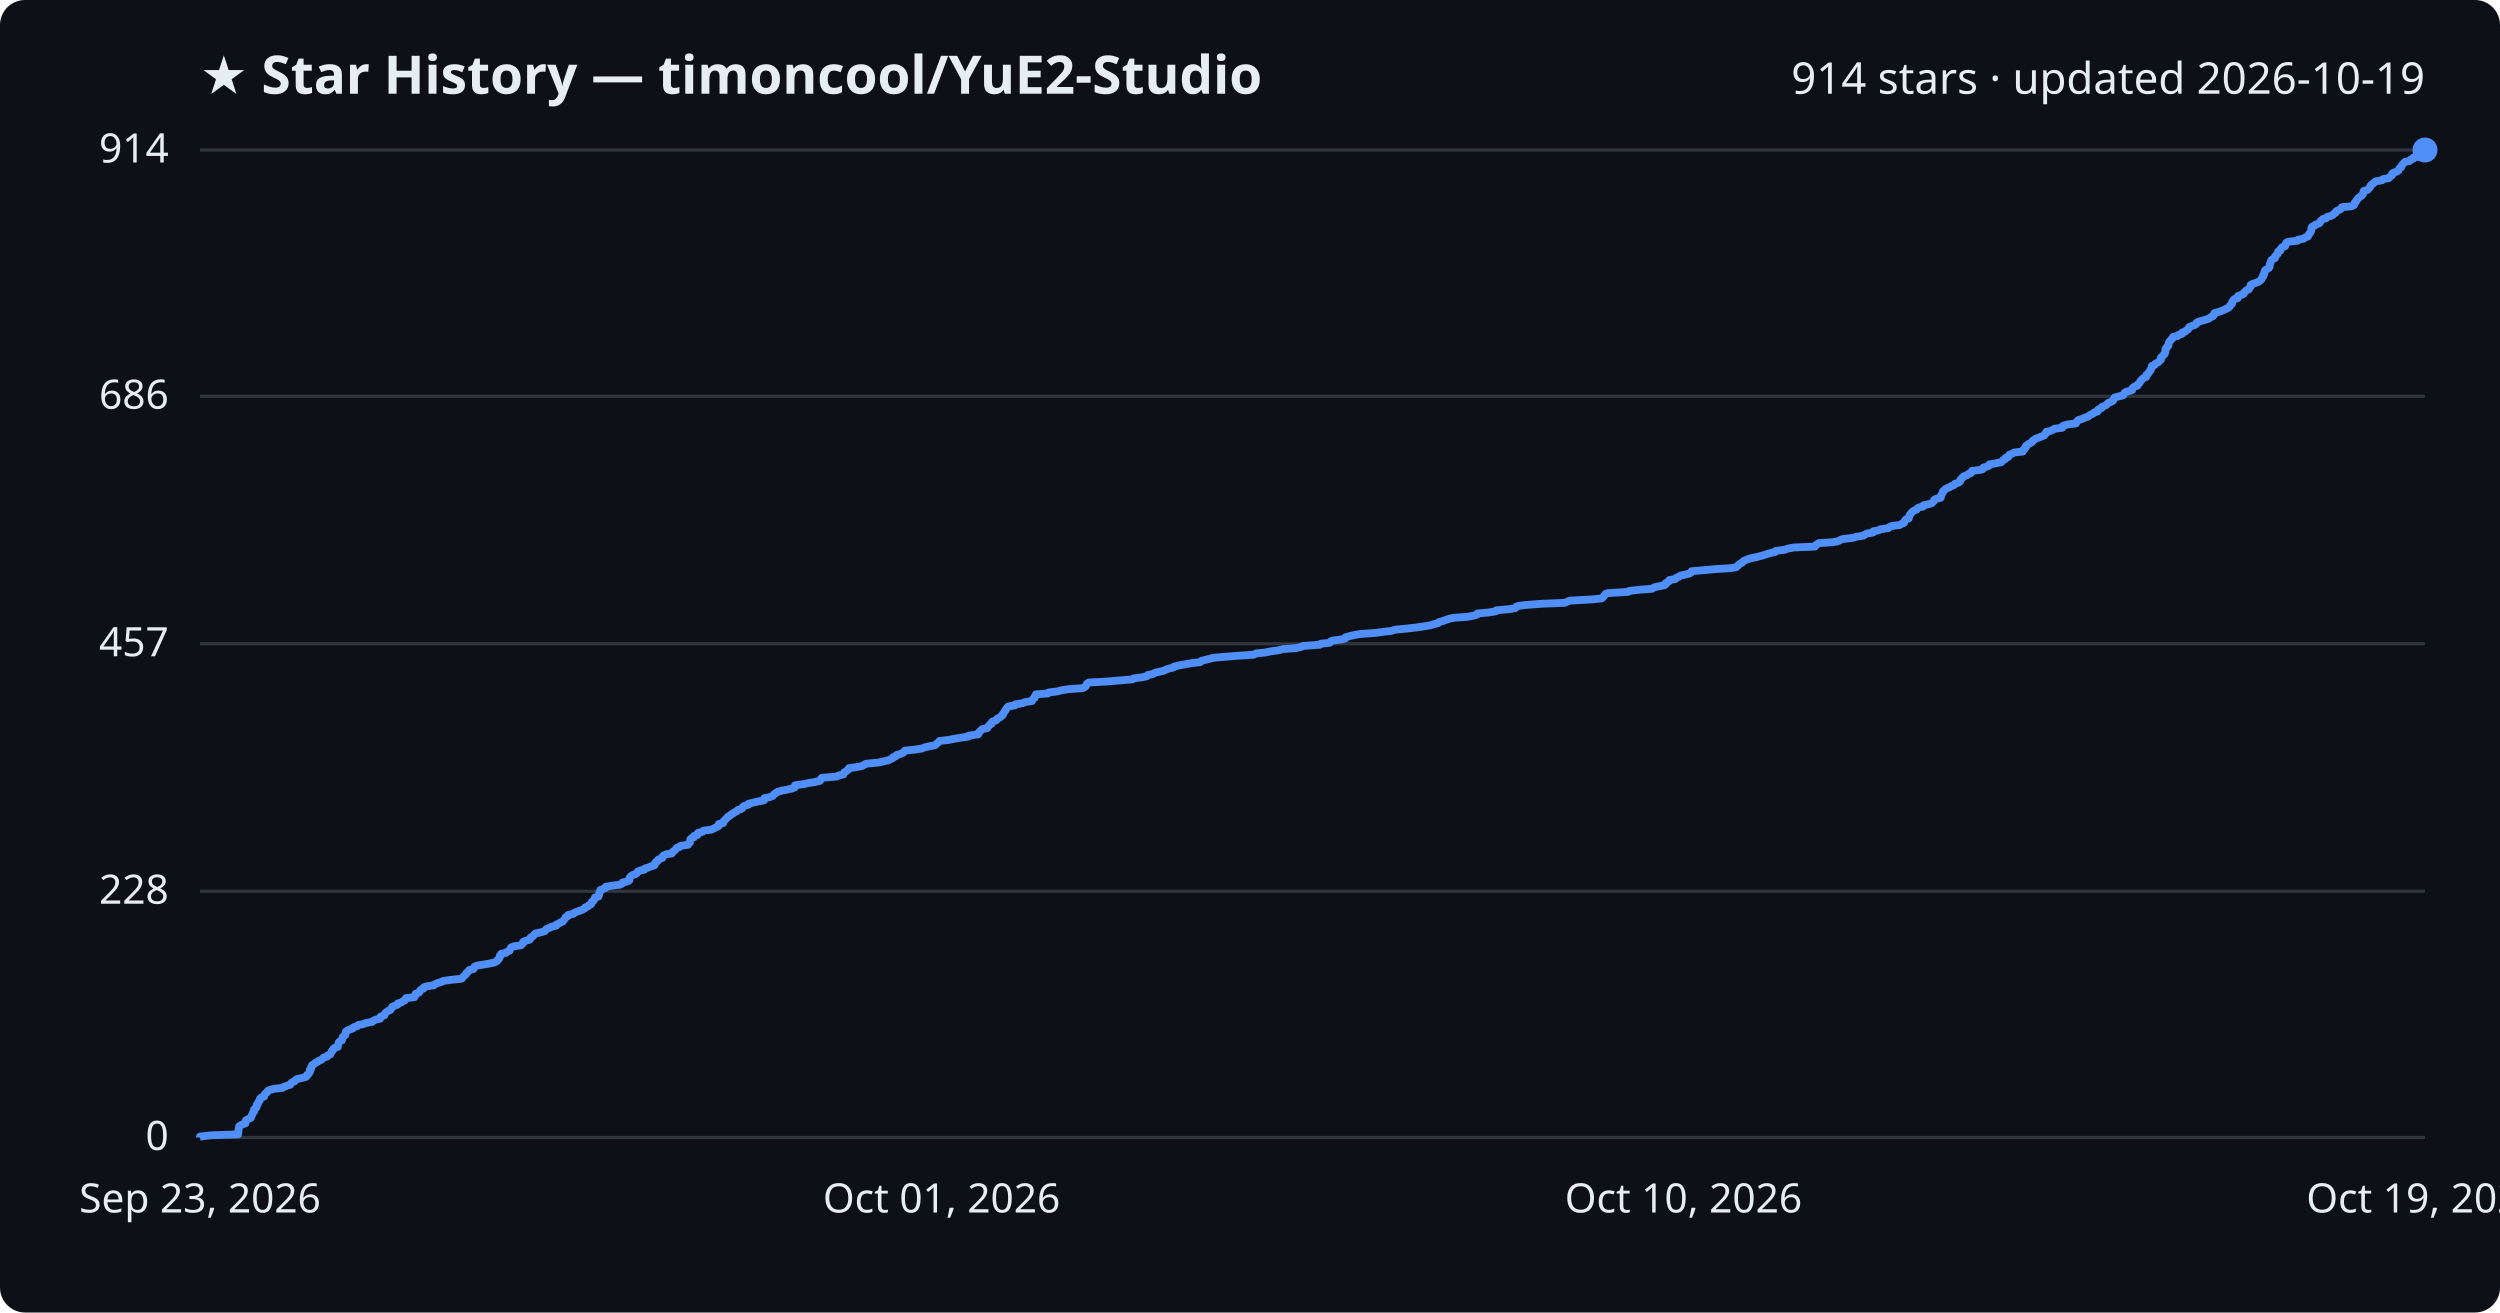
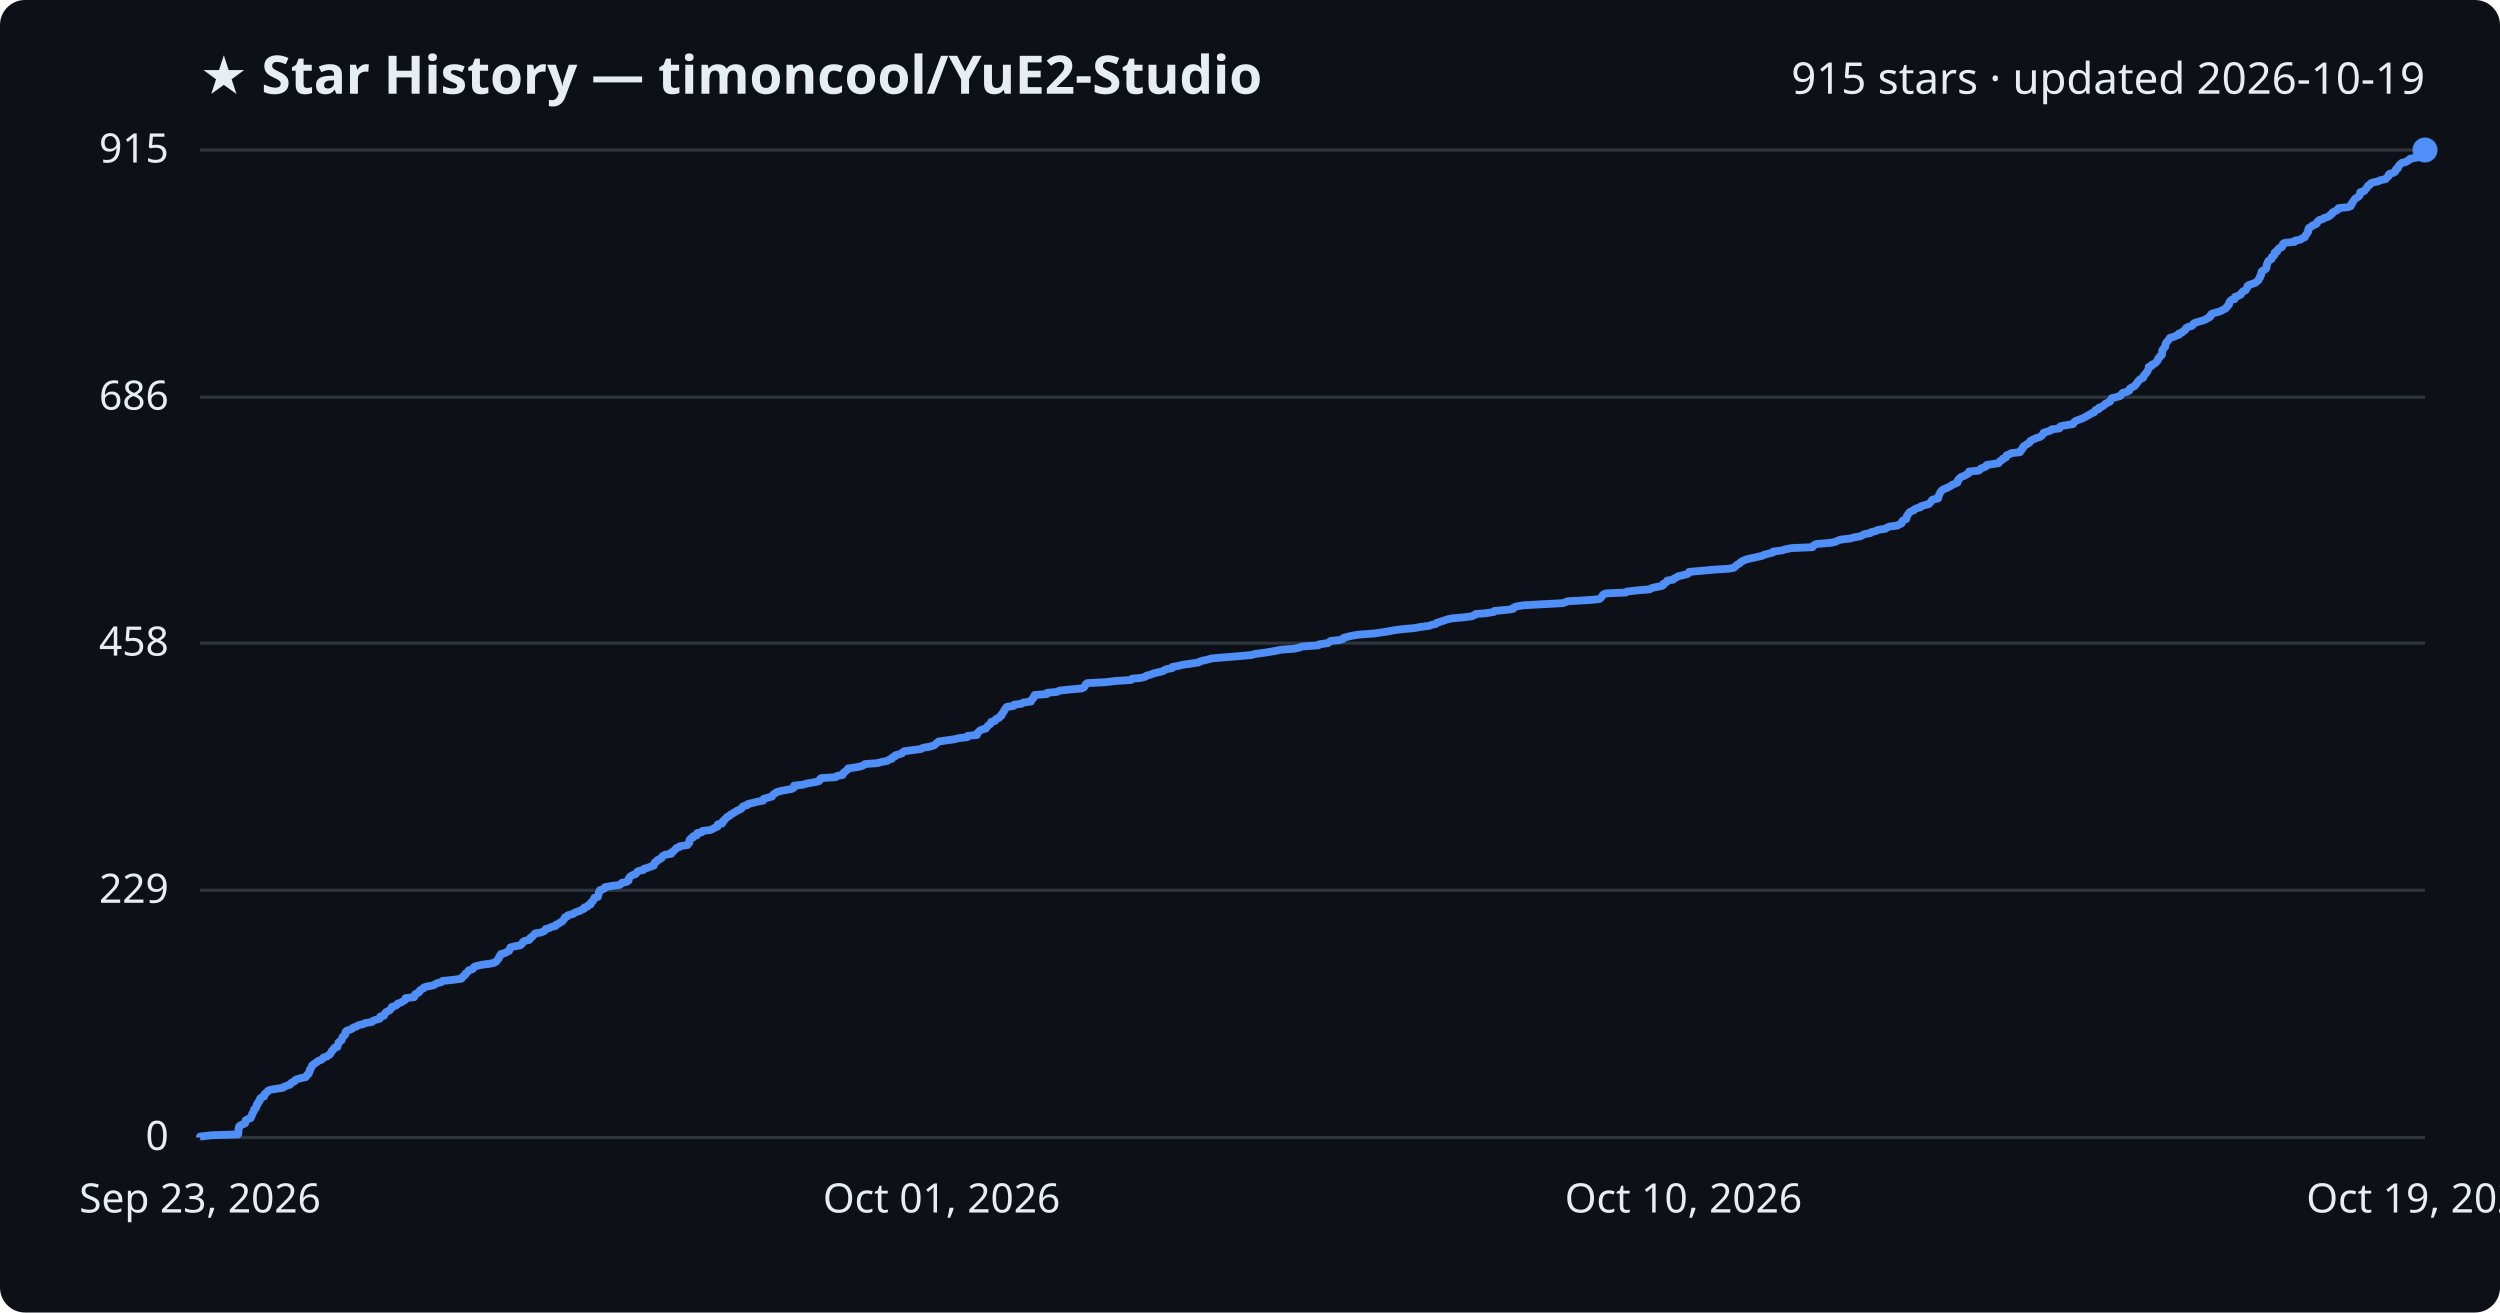
<svg xmlns="http://www.w3.org/2000/svg" viewBox="0 0 800 420" font-family="Segoe UI, sans-serif">
  <rect width="800" height="420" fill="#0d1117" rx="8" />
  <text x="64" y="30" fill="#e6edf3" font-size="17" font-weight="700">★ Star History — timoncool/YuE2-Studio</text>
-   <text x="776" y="30" fill="#e6edf3" font-size="14" text-anchor="end">914 stars · updated 2026-10-19</text>
+   <text x="776" y="30" fill="#e6edf3" font-size="14" text-anchor="end">915 stars · updated 2026-10-19</text>
  <line x1="64" y1="364.0" x2="776" y2="364.0" stroke="#30363d" stroke-width="1" />
  <text x="54" y="368.0" fill="#e6edf3" font-size="13" text-anchor="end">0</text>
-   <line x1="64" y1="285.2" x2="776" y2="285.2" stroke="#30363d" stroke-width="1" />
-   <text x="54" y="289.2" fill="#e6edf3" font-size="13" text-anchor="end">228</text>
-   <line x1="64" y1="206.0" x2="776" y2="206.0" stroke="#30363d" stroke-width="1" />
-   <text x="54" y="210.0" fill="#e6edf3" font-size="13" text-anchor="end">457</text>
-   <line x1="64" y1="126.8" x2="776" y2="126.8" stroke="#30363d" stroke-width="1" />
-   <text x="54" y="130.8" fill="#e6edf3" font-size="13" text-anchor="end">686</text>
+   <line x1="64" y1="284.9" x2="776" y2="284.9" stroke="#30363d" stroke-width="1" />
+   <text x="54" y="288.9" fill="#e6edf3" font-size="13" text-anchor="end">229</text>
+   <line x1="64" y1="205.8" x2="776" y2="205.8" stroke="#30363d" stroke-width="1" />
+   <text x="54" y="209.8" fill="#e6edf3" font-size="13" text-anchor="end">458</text>
+   <line x1="64" y1="127.1" x2="776" y2="127.1" stroke="#30363d" stroke-width="1" />
+   <text x="54" y="131.1" fill="#e6edf3" font-size="13" text-anchor="end">686</text>
  <line x1="64" y1="48.0" x2="776" y2="48.0" stroke="#30363d" stroke-width="1" />
-   <text x="54" y="52.0" fill="#e6edf3" font-size="13" text-anchor="end">914</text>
-   <path d="M64.0,364.0 L64.0,363.7 L67.5,363.3 L76.2,363.0 L76.2,362.6 L76.3,362.3 L76.3,361.9 L76.3,361.6 L76.4,361.2 L76.5,360.9 L76.5,360.5 L76.8,360.2 L77.4,359.9 L78.5,359.5 L78.6,359.2 L78.6,358.8 L78.7,358.5 L79.4,358.1 L80.2,357.8 L80.4,357.4 L80.5,357.1 L80.7,356.7 L80.8,356.4 L81.0,356.0 L81.3,355.7 L81.3,355.4 L81.3,355.0 L81.8,354.7 L82.1,354.3 L82.1,354.0 L82.1,353.6 L82.5,353.3 L82.6,352.9 L82.7,352.6 L83.1,352.2 L83.2,351.9 L83.2,351.6 L83.6,351.2 L84.5,350.9 L84.6,350.5 L84.7,350.2 L85.1,349.8 L85.5,349.5 L85.7,349.1 L86.3,348.8 L87.8,348.4 L90.5,348.1 L90.8,347.8 L91.9,347.4 L92.9,347.1 L93.1,346.7 L93.4,346.4 L94.3,346.0 L94.5,345.7 L95.0,345.3 L96.4,345.0 L97.9,344.6 L98.2,344.3 L98.3,343.9 L98.8,343.6 L98.9,343.3 L99.2,342.9 L99.2,342.6 L99.2,342.2 L99.6,341.9 L99.6,341.5 L99.8,341.2 L99.9,340.8 L100.5,340.5 L100.9,340.1 L101.6,339.8 L101.9,339.5 L102.9,339.1 L103.2,338.8 L103.6,338.4 L104.7,338.1 L104.9,337.7 L105.7,337.4 L105.9,337.0 L106.1,336.7 L106.2,336.3 L106.6,336.0 L106.7,335.6 L107.1,335.3 L108.1,335.0 L108.1,334.6 L108.2,334.3 L108.3,333.9 L108.4,333.6 L108.8,333.2 L109.4,332.9 L109.5,332.5 L109.6,332.2 L109.7,331.8 L110.1,331.5 L110.5,331.2 L110.5,330.8 L110.6,330.5 L110.7,330.1 L111.1,329.8 L112.0,329.4 L112.9,329.1 L113.2,328.7 L114.3,328.4 L114.6,328.0 L116.3,327.7 L116.9,327.4 L119.1,327.0 L119.4,326.7 L120.1,326.3 L121.6,326.0 L121.8,325.6 L121.8,325.3 L123.0,324.9 L123.1,324.6 L123.3,324.2 L123.6,323.9 L124.2,323.5 L124.9,323.2 L125.1,322.9 L125.4,322.5 L125.5,322.2 L126.4,321.8 L127.2,321.5 L127.3,321.1 L128.4,320.8 L128.9,320.4 L129.6,320.1 L129.8,319.7 L129.9,319.4 L132.6,319.1 L132.8,318.7 L132.8,318.4 L133.0,318.0 L134.0,317.7 L134.3,317.3 L134.4,317.0 L134.8,316.6 L135.6,316.3 L135.7,315.9 L136.6,315.6 L138.8,315.3 L139.3,314.9 L140.0,314.6 L141.3,314.2 L141.8,313.9 L144.7,313.5 L147.7,313.2 L148.1,312.8 L148.3,312.5 L148.7,312.1 L149.1,311.8 L149.2,311.4 L149.6,311.1 L149.9,310.8 L150.2,310.4 L151.5,310.1 L151.7,309.7 L151.8,309.4 L152.6,309.0 L154.5,308.7 L156.8,308.3 L158.2,308.0 L159.0,307.6 L159.1,307.3 L159.5,307.0 L159.8,306.6 L159.9,306.3 L159.9,305.9 L160.4,305.6 L160.4,305.2 L161.9,304.9 L162.4,304.5 L163.1,304.2 L163.2,303.8 L163.4,303.5 L163.5,303.2 L164.5,302.8 L166.7,302.5 L167.1,302.1 L167.4,301.8 L167.4,301.4 L168.0,301.1 L169.5,300.7 L169.7,300.4 L169.8,300.0 L170.4,299.7 L170.8,299.3 L171.0,299.0 L171.4,298.7 L173.2,298.3 L174.3,298.0 L174.6,297.6 L174.8,297.3 L175.9,296.9 L176.4,296.6 L178.0,296.2 L178.0,295.9 L178.9,295.5 L179.3,295.2 L180.1,294.9 L180.3,294.5 L180.6,294.2 L180.9,293.8 L181.0,293.5 L181.8,293.1 L181.8,292.8 L183.5,292.4 L183.8,292.1 L184.7,291.7 L185.6,291.4 L186.4,291.1 L187.1,290.7 L187.2,290.4 L188.2,290.0 L188.4,289.7 L189.2,289.3 L189.2,289.0 L189.4,288.6 L189.9,288.3 L190.1,287.9 L190.3,287.6 L190.4,287.2 L191.5,286.9 L191.6,286.6 L191.7,286.2 L191.8,285.9 L191.8,285.5 L192.1,285.2 L192.1,284.8 L193.0,284.5 L193.8,284.1 L193.8,283.8 L196.0,283.4 L198.4,283.1 L199.0,282.8 L199.2,282.4 L200.7,282.1 L201.4,281.7 L201.4,281.4 L201.4,281.0 L201.6,280.7 L202.0,280.3 L202.5,280.0 L203.6,279.6 L203.9,279.3 L204.1,278.9 L204.7,278.6 L206.2,278.3 L206.4,277.9 L207.5,277.6 L208.4,277.2 L209.4,276.9 L209.4,276.5 L209.8,276.2 L209.9,275.8 L210.5,275.5 L210.6,275.1 L211.3,274.8 L212.0,274.5 L212.0,274.1 L212.3,273.8 L213.1,273.4 L215.0,273.1 L215.1,272.7 L215.6,272.4 L216.0,272.0 L216.3,271.7 L216.6,271.3 L217.5,271.0 L217.7,270.7 L220.2,270.3 L220.3,270.0 L220.8,269.6 L220.8,269.3 L220.9,268.9 L220.9,268.6 L221.3,268.2 L222.1,267.9 L222.1,267.5 L223.2,267.2 L223.2,266.8 L223.4,266.5 L224.8,266.2 L225.1,265.8 L227.6,265.5 L228.5,265.1 L229.0,264.8 L229.9,264.4 L229.9,264.1 L230.0,263.7 L231.4,263.4 L231.5,263.0 L231.6,262.7 L232.0,262.4 L232.3,262.0 L232.7,261.7 L233.0,261.3 L233.6,261.0 L234.0,260.6 L234.6,260.3 L235.1,259.9 L235.8,259.6 L236.1,259.2 L237.1,258.9 L237.6,258.6 L237.7,258.2 L238.1,257.9 L239.5,257.5 L239.5,257.2 L241.2,256.8 L242.4,256.5 L244.5,256.1 L244.6,255.8 L244.6,255.4 L246.2,255.1 L247.3,254.7 L247.5,254.4 L247.8,254.1 L248.4,253.7 L248.8,253.4 L250.2,253.0 L251.8,252.7 L253.5,252.3 L254.3,252.0 L254.3,251.6 L254.4,251.3 L257.3,250.9 L258.6,250.6 L260.5,250.3 L262.3,249.9 L262.6,249.6 L262.7,249.2 L263.0,248.9 L267.7,248.5 L268.2,248.2 L269.9,247.8 L270.0,247.5 L270.2,247.1 L270.8,246.8 L271.1,246.5 L271.7,246.1 L271.7,245.8 L274.5,245.4 L275.9,245.1 L276.6,244.7 L277.1,244.4 L281.2,244.0 L282.5,243.7 L284.3,243.3 L284.8,243.0 L285.7,242.6 L285.8,242.3 L286.7,242.0 L286.9,241.6 L288.0,241.3 L289.0,240.9 L289.2,240.6 L289.6,240.2 L292.6,239.9 L295.1,239.5 L295.7,239.2 L297.5,238.8 L299.1,238.5 L299.5,238.2 L300.0,237.8 L300.3,237.5 L300.7,237.1 L303.4,236.8 L305.5,236.4 L307.3,236.1 L309.9,235.7 L310.0,235.4 L313.0,235.0 L313.2,234.7 L313.2,234.4 L313.7,234.0 L313.9,233.7 L314.4,233.3 L315.9,233.0 L316.1,232.6 L316.4,232.3 L316.7,231.9 L317.3,231.6 L317.3,231.2 L317.6,230.9 L318.8,230.5 L318.9,230.2 L319.2,229.9 L320.1,229.5 L320.3,229.2 L320.9,228.8 L320.9,228.5 L321.2,228.1 L321.4,227.8 L321.7,227.4 L321.8,227.1 L322.1,226.7 L322.3,226.4 L322.6,226.1 L324.8,225.7 L324.9,225.4 L327.3,225.0 L327.9,224.7 L330.3,224.3 L330.3,224.0 L330.6,223.6 L331.1,223.3 L331.1,222.9 L331.4,222.6 L331.5,222.2 L335.4,221.9 L335.5,221.6 L338.7,221.2 L339.5,220.9 L342.3,220.5 L346.5,220.2 L347.2,219.8 L347.5,219.5 L347.7,219.1 L347.8,218.8 L348.4,218.4 L354.1,218.1 L357.6,217.8 L362.4,217.4 L362.7,217.1 L365.6,216.7 L367.0,216.4 L367.3,216.0 L368.9,215.7 L369.5,215.3 L370.8,215.0 L372.6,214.6 L373.0,214.3 L373.9,214.0 L375.5,213.6 L375.7,213.3 L377.5,212.9 L379.1,212.6 L381.3,212.2 L384.0,211.9 L384.4,211.5 L385.5,211.2 L387.2,210.8 L388.2,210.5 L392.8,210.1 L396.7,209.8 L401.2,209.5 L401.9,209.1 L404.9,208.8 L406.8,208.4 L409.1,208.1 L410.6,207.7 L414.7,207.4 L416.4,207.0 L417.1,206.7 L422.4,206.3 L422.6,206.0 L425.5,205.7 L425.8,205.3 L426.4,205.0 L429.4,204.6 L430.5,204.3 L430.6,203.9 L431.7,203.6 L433.4,203.2 L435.1,202.9 L440.5,202.5 L442.5,202.2 L445.1,201.9 L446.5,201.5 L449.6,201.2 L453.2,200.8 L455.2,200.5 L457.8,200.1 L458.6,199.8 L460.2,199.4 L460.4,199.1 L461.8,198.7 L462.6,198.4 L463.8,198.0 L465.1,197.7 L469.4,197.4 L471.6,197.0 L472.6,196.7 L472.8,196.3 L476.3,196.0 L478.7,195.6 L478.8,195.3 L483.3,194.9 L484.9,194.6 L485.1,194.2 L485.8,193.9 L488.1,193.6 L493.5,193.2 L500.8,192.9 L501.6,192.5 L502.4,192.2 L509.6,191.8 L512.5,191.5 L513.0,191.1 L513.2,190.8 L513.5,190.4 L513.7,190.1 L514.5,189.8 L521.0,189.4 L521.3,189.1 L524.8,188.7 L528.7,188.4 L529.2,188.0 L530.4,187.7 L532.5,187.3 L533.0,187.0 L533.0,186.6 L533.6,186.3 L534.2,185.9 L534.2,185.6 L536.1,185.3 L536.4,184.9 L537.2,184.6 L537.7,184.2 L539.1,183.9 L540.7,183.5 L541.2,183.2 L541.3,182.8 L544.7,182.5 L549.0,182.1 L553.9,181.8 L555.6,181.5 L556.0,181.1 L556.3,180.8 L556.8,180.4 L557.4,180.1 L557.8,179.7 L558.2,179.4 L559.2,179.0 L560.0,178.7 L561.9,178.3 L563.1,178.0 L564.6,177.6 L565.4,177.3 L566.5,177.0 L568.1,176.6 L568.2,176.3 L571.2,175.9 L571.9,175.6 L574.0,175.2 L580.8,174.9 L581.0,174.5 L581.4,174.2 L582.0,173.8 L586.6,173.5 L588.1,173.2 L588.9,172.8 L589.7,172.5 L593.0,172.1 L593.9,171.8 L596.3,171.4 L596.7,171.1 L597.5,170.7 L599.4,170.4 L599.5,170.0 L601.2,169.7 L601.6,169.4 L604.3,169.0 L604.5,168.7 L605.4,168.3 L607.9,168.0 L608.6,167.6 L609.3,167.3 L609.4,166.9 L609.6,166.6 L609.9,166.2 L610.8,165.9 L610.8,165.5 L611.0,165.2 L611.1,164.9 L611.3,164.5 L611.6,164.2 L611.9,163.8 L612.3,163.5 L613.3,163.1 L613.4,162.8 L614.0,162.4 L615.4,162.1 L615.5,161.7 L616.9,161.4 L618.0,161.1 L618.5,160.7 L618.8,160.4 L618.9,160.0 L619.3,159.7 L621.0,159.3 L621.1,159.0 L621.1,158.6 L621.3,158.3 L621.5,157.9 L621.7,157.6 L621.7,157.3 L622.2,156.9 L622.4,156.6 L623.1,156.2 L623.9,155.9 L624.5,155.5 L625.3,155.2 L625.6,154.8 L626.6,154.5 L627.2,154.1 L627.3,153.8 L627.4,153.4 L627.8,153.1 L628.0,152.8 L628.4,152.4 L629.4,152.1 L629.8,151.7 L630.7,151.4 L630.9,151.0 L631.0,150.7 L634.1,150.3 L634.6,150.0 L634.7,149.6 L635.9,149.3 L636.5,149.0 L636.6,148.6 L638.5,148.3 L640.4,147.9 L640.7,147.6 L641.0,147.2 L641.7,146.9 L641.8,146.5 L642.7,146.2 L642.8,145.8 L643.0,145.5 L643.9,145.2 L644.5,144.8 L647.3,144.5 L647.3,144.1 L647.8,143.8 L647.9,143.4 L648.3,143.1 L648.3,142.7 L648.8,142.4 L649.2,142.0 L649.9,141.7 L650.4,141.3 L650.5,141.0 L651.0,140.7 L651.6,140.3 L652.5,140.0 L653.5,139.6 L654.2,139.3 L654.4,138.9 L654.8,138.6 L654.8,138.2 L656.1,137.9 L657.0,137.5 L657.4,137.2 L659.9,136.9 L659.9,136.5 L660.3,136.2 L661.8,135.8 L664.3,135.5 L664.5,135.1 L664.7,134.8 L665.1,134.4 L666.2,134.1 L667.0,133.7 L668.0,133.4 L668.4,133.1 L669.0,132.7 L669.7,132.4 L670.1,132.0 L671.2,131.7 L671.2,131.3 L671.5,131.0 L672.5,130.6 L672.5,130.3 L673.4,129.9 L674.0,129.6 L674.4,129.2 L674.7,128.9 L675.5,128.6 L676.2,128.2 L676.3,127.9 L676.5,127.5 L676.7,127.2 L678.2,126.8 L679.4,126.5 L679.7,126.1 L679.8,125.8 L680.3,125.4 L681.5,125.1 L682.3,124.8 L682.3,124.4 L682.5,124.1 L683.0,123.7 L684.0,123.4 L684.1,123.0 L684.5,122.7 L684.8,122.3 L684.9,122.0 L685.3,121.6 L685.5,121.3 L686.1,120.9 L686.8,120.6 L686.8,120.3 L686.9,119.9 L687.4,119.6 L687.6,119.2 L687.8,118.9 L688.2,118.5 L688.2,118.2 L688.5,117.8 L688.6,117.5 L688.6,117.1 L689.5,116.8 L689.6,116.5 L690.3,116.1 L690.8,115.8 L691.1,115.4 L691.5,115.1 L691.5,114.7 L691.5,114.4 L692.0,114.0 L692.2,113.7 L692.7,113.3 L692.7,113.0 L692.9,112.7 L692.9,112.3 L692.9,112.0 L693.0,111.6 L693.4,111.3 L693.5,110.9 L693.9,110.6 L693.9,110.2 L694.0,109.9 L694.1,109.5 L694.3,109.2 L694.7,108.8 L694.9,108.5 L695.3,108.2 L695.4,107.8 L696.9,107.5 L697.2,107.1 L698.3,106.8 L698.3,106.4 L699.3,106.1 L699.6,105.7 L700.2,105.4 L700.4,105.0 L700.5,104.7 L701.2,104.4 L702.3,104.0 L702.8,103.7 L702.9,103.3 L703.4,103.0 L704.7,102.6 L705.8,102.3 L706.9,101.9 L707.2,101.6 L708.1,101.2 L708.4,100.9 L708.4,100.6 L708.6,100.2 L709.7,99.9 L710.9,99.5 L711.6,99.2 L712.4,98.8 L713.1,98.5 L713.5,98.1 L713.6,97.8 L714.1,97.4 L714.3,97.1 L714.3,96.7 L714.4,96.4 L714.7,96.1 L715.0,95.7 L716.1,95.4 L716.1,95.0 L716.2,94.7 L717.4,94.3 L718.0,94.0 L718.1,93.6 L718.5,93.3 L718.8,92.9 L719.6,92.6 L719.7,92.3 L720.1,91.9 L720.2,91.6 L720.2,91.2 L720.7,90.9 L721.9,90.5 L722.7,90.2 L723.2,89.8 L723.6,89.5 L723.8,89.1 L723.9,88.8 L724.2,88.5 L724.2,88.1 L724.5,87.8 L724.6,87.4 L724.6,87.1 L724.7,86.7 L724.9,86.4 L725.7,86.0 L726.1,85.7 L726.3,85.3 L726.3,85.0 L726.3,84.6 L726.4,84.3 L726.6,84.0 L726.7,83.6 L726.8,83.3 L727.3,82.9 L728.0,82.6 L728.0,82.2 L728.1,81.9 L728.6,81.5 L728.9,81.2 L728.9,80.8 L729.0,80.5 L729.7,80.2 L729.7,79.8 L730.0,79.5 L730.3,79.1 L731.2,78.8 L731.4,78.4 L731.4,78.1 L731.6,77.7 L732.1,77.4 L735.3,77.0 L735.4,76.7 L737.1,76.4 L737.6,76.0 L738.5,75.7 L738.7,75.3 L738.8,75.0 L739.2,74.6 L739.3,74.3 L739.6,73.9 L739.6,73.6 L739.6,73.2 L739.7,72.9 L739.9,72.5 L740.7,72.2 L740.9,71.9 L742.1,71.5 L742.4,71.2 L742.5,70.8 L742.9,70.5 L743.3,70.1 L744.4,69.8 L744.7,69.4 L745.9,69.1 L746.6,68.7 L746.8,68.4 L747.4,68.1 L747.5,67.7 L748.0,67.4 L748.9,67.0 L749.2,66.7 L749.4,66.3 L752.5,66.0 L753.3,65.6 L753.4,65.3 L753.5,64.9 L753.9,64.6 L754.0,64.2 L754.3,63.9 L754.5,63.6 L754.8,63.2 L755.4,62.9 L755.8,62.5 L756.1,62.2 L756.2,61.8 L756.3,61.5 L756.4,61.1 L757.6,60.8 L757.9,60.4 L758.2,60.1 L758.5,59.8 L758.6,59.4 L758.9,59.1 L759.5,58.7 L759.7,58.4 L760.3,58.0 L762.2,57.7 L762.6,57.3 L764.4,57.0 L764.7,56.6 L765.2,56.3 L765.5,56.0 L765.5,55.6 L765.8,55.3 L767.0,54.9 L767.5,54.6 L767.7,54.2 L767.8,53.9 L768.4,53.5 L768.4,53.2 L768.7,52.8 L768.9,52.5 L769.3,52.1 L769.6,51.8 L771.1,51.5 L771.4,51.1 L772.2,50.8 L772.3,50.4 L774.6,50.1 L775.0,49.7 L775.2,49.4 L775.3,49.0 L775.5,48.7 L775.6,48.3 L776.0,48.0 L776.0,48.0" fill="none" stroke="#4f8ff7" stroke-width="2.5" stroke-linejoin="round" />
+   <text x="54" y="52.0" fill="#e6edf3" font-size="13" text-anchor="end">915</text>
+   <path d="M64.0,364.0 L64.0,363.7 L67.5,363.3 L76.2,363.0 L76.2,362.6 L76.3,362.3 L76.3,361.9 L76.3,361.6 L76.3,361.2 L76.5,360.9 L76.5,360.5 L76.8,360.2 L77.4,359.9 L78.4,359.5 L78.5,359.2 L78.6,358.8 L78.6,358.5 L79.3,358.1 L80.2,357.8 L80.4,357.4 L80.5,357.1 L80.7,356.7 L80.7,356.4 L80.9,356.1 L81.2,355.7 L81.3,355.4 L81.3,355.0 L81.8,354.7 L82.0,354.3 L82.1,354.0 L82.1,353.6 L82.5,353.3 L82.5,352.9 L82.7,352.6 L83.1,352.3 L83.2,351.9 L83.2,351.6 L83.6,351.2 L84.5,350.9 L84.6,350.5 L84.6,350.2 L85.0,349.8 L85.5,349.5 L85.7,349.1 L86.3,348.8 L87.8,348.5 L90.5,348.1 L90.8,347.8 L91.8,347.4 L92.8,347.1 L93.0,346.7 L93.4,346.4 L94.3,346.0 L94.4,345.7 L94.9,345.4 L96.3,345.0 L97.8,344.7 L98.1,344.3 L98.2,344.0 L98.8,343.6 L98.8,343.3 L99.1,342.9 L99.1,342.6 L99.2,342.2 L99.5,341.9 L99.6,341.6 L99.8,341.2 L99.9,340.9 L100.5,340.5 L100.9,340.2 L101.5,339.8 L101.8,339.5 L102.9,339.1 L103.2,338.8 L103.5,338.4 L104.6,338.1 L104.9,337.8 L105.6,337.4 L105.8,337.1 L106.0,336.7 L106.1,336.4 L106.6,336.0 L106.7,335.7 L107.0,335.3 L108.0,335.0 L108.0,334.6 L108.1,334.3 L108.3,334.0 L108.3,333.6 L108.7,333.3 L109.3,332.9 L109.4,332.6 L109.5,332.2 L109.6,331.9 L110.0,331.5 L110.4,331.2 L110.5,330.8 L110.5,330.5 L110.6,330.2 L111.0,329.8 L112.0,329.5 L112.8,329.1 L113.1,328.8 L114.2,328.4 L114.6,328.1 L116.3,327.7 L116.8,327.4 L119.1,327.0 L119.3,326.7 L120.0,326.4 L121.5,326.0 L121.7,325.7 L121.7,325.3 L122.9,325.0 L123.0,324.6 L123.2,324.3 L123.5,323.9 L124.1,323.6 L124.8,323.2 L125.0,322.9 L125.3,322.6 L125.4,322.2 L126.4,321.9 L127.1,321.5 L127.2,321.2 L128.3,320.8 L128.8,320.5 L129.5,320.1 L129.7,319.8 L129.8,319.4 L132.5,319.1 L132.7,318.8 L132.7,318.4 L132.9,318.1 L133.8,317.7 L134.2,317.4 L134.3,317.0 L134.7,316.7 L135.5,316.3 L135.6,316.0 L136.5,315.7 L138.7,315.3 L139.2,315.0 L139.9,314.6 L141.2,314.3 L141.6,313.9 L144.6,313.6 L147.6,313.2 L147.9,312.9 L148.1,312.5 L148.6,312.2 L148.9,311.9 L149.0,311.5 L149.5,311.2 L149.8,310.8 L150.0,310.5 L151.3,310.1 L151.5,309.8 L151.7,309.4 L152.5,309.1 L154.4,308.7 L156.7,308.4 L158.1,308.1 L158.8,307.7 L159.0,307.4 L159.3,307.0 L159.6,306.7 L159.7,306.3 L159.8,306.0 L160.3,305.6 L160.3,305.3 L161.8,304.9 L162.2,304.6 L162.9,304.3 L163.0,303.9 L163.2,303.6 L163.3,303.2 L164.3,302.9 L166.5,302.5 L166.9,302.2 L167.2,301.8 L167.3,301.5 L167.8,301.1 L169.3,300.8 L169.6,300.5 L169.7,300.1 L170.3,299.8 L170.6,299.4 L170.9,299.1 L171.2,298.7 L173.0,298.4 L174.1,298.0 L174.4,297.7 L174.6,297.3 L175.8,297.0 L176.2,296.7 L177.8,296.3 L177.8,296.0 L178.7,295.6 L179.1,295.3 L179.9,294.9 L180.1,294.6 L180.4,294.2 L180.7,293.9 L180.8,293.5 L181.6,293.2 L181.7,292.9 L183.3,292.5 L183.7,292.2 L184.5,291.8 L185.5,291.5 L186.2,291.1 L186.9,290.8 L187.0,290.4 L188.0,290.1 L188.2,289.7 L189.0,289.4 L189.0,289.1 L189.2,288.7 L189.7,288.4 L189.9,288.0 L190.1,287.7 L190.2,287.3 L191.3,287.0 L191.4,286.6 L191.5,286.3 L191.6,285.9 L191.6,285.6 L191.9,285.3 L191.9,284.9 L192.8,284.6 L193.6,284.2 L193.6,283.9 L195.8,283.5 L198.2,283.2 L198.8,282.8 L199.0,282.5 L200.5,282.2 L201.1,281.8 L201.2,281.5 L201.2,281.1 L201.4,280.8 L201.8,280.4 L202.3,280.1 L203.4,279.7 L203.6,279.4 L203.9,279.0 L204.4,278.7 L205.9,278.4 L206.1,278.0 L207.3,277.7 L208.2,277.3 L209.2,277.0 L209.2,276.6 L209.5,276.3 L209.6,275.9 L210.3,275.6 L210.4,275.2 L211.1,274.9 L211.7,274.6 L211.8,274.2 L212.1,273.9 L212.9,273.5 L214.8,273.2 L214.8,272.8 L215.4,272.5 L215.8,272.1 L216.1,271.8 L216.4,271.4 L217.3,271.1 L217.5,270.8 L220.0,270.4 L220.1,270.1 L220.6,269.7 L220.6,269.4 L220.6,269.0 L220.7,268.7 L221.1,268.3 L221.8,268.0 L221.8,267.6 L223.0,267.3 L223.0,267.0 L223.1,266.6 L224.6,266.3 L224.8,265.9 L227.4,265.6 L228.2,265.2 L228.7,264.9 L229.6,264.5 L229.7,264.2 L229.7,263.8 L231.1,263.5 L231.3,263.2 L231.3,262.8 L231.8,262.5 L232.0,262.1 L232.4,261.8 L232.7,261.4 L233.4,261.1 L233.7,260.7 L234.4,260.4 L234.9,260.0 L235.5,259.7 L235.9,259.4 L236.9,259.0 L237.3,258.7 L237.5,258.3 L237.9,258.0 L239.2,257.6 L239.3,257.3 L241.0,256.9 L242.1,256.6 L244.2,256.2 L244.3,255.9 L244.4,255.6 L245.9,255.2 L247.0,254.9 L247.2,254.5 L247.5,254.2 L248.1,253.8 L248.5,253.5 L249.9,253.1 L251.5,252.8 L253.2,252.5 L254.0,252.1 L254.0,251.8 L254.1,251.4 L257.0,251.1 L258.3,250.7 L260.2,250.4 L262.0,250.0 L262.3,249.7 L262.4,249.3 L262.7,249.0 L267.4,248.7 L267.9,248.3 L269.6,248.0 L269.7,247.6 L269.9,247.3 L270.5,246.9 L270.8,246.6 L271.3,246.2 L271.4,245.9 L274.2,245.5 L275.6,245.2 L276.3,244.9 L276.8,244.5 L280.8,244.2 L282.2,243.8 L283.9,243.5 L284.5,243.1 L285.4,242.8 L285.5,242.4 L286.3,242.1 L286.5,241.7 L287.6,241.4 L288.6,241.1 L288.9,240.7 L289.3,240.4 L292.3,240.0 L294.7,239.7 L295.3,239.3 L297.2,239.0 L298.7,238.6 L299.2,238.3 L299.6,237.9 L300.0,237.6 L300.3,237.3 L303.0,236.9 L305.2,236.6 L306.9,236.2 L309.5,235.9 L309.6,235.5 L312.6,235.2 L312.8,234.8 L312.8,234.5 L313.3,234.1 L313.5,233.8 L314.1,233.5 L315.5,233.1 L315.7,232.8 L316.0,232.4 L316.3,232.1 L316.9,231.7 L317.0,231.4 L317.2,231.0 L318.4,230.7 L318.6,230.3 L318.8,230.0 L319.7,229.7 L319.9,229.3 L320.5,229.0 L320.5,228.6 L320.8,228.3 L321.0,227.9 L321.3,227.6 L321.4,227.2 L321.7,226.9 L321.9,226.5 L322.2,226.2 L324.4,225.9 L324.5,225.5 L326.9,225.2 L327.5,224.8 L329.9,224.5 L329.9,224.1 L330.2,223.8 L330.7,223.4 L330.7,223.1 L331.0,222.7 L331.1,222.4 L335.0,222.1 L335.1,221.7 L338.3,221.4 L339.0,221.0 L341.8,220.7 L346.1,220.3 L346.8,220.0 L347.1,219.6 L347.3,219.3 L347.4,219.0 L347.9,218.6 L353.7,218.3 L357.1,217.9 L361.9,217.6 L362.2,217.2 L365.2,216.9 L366.6,216.5 L366.9,216.2 L368.4,215.8 L369.1,215.5 L370.3,215.2 L372.1,214.8 L372.5,214.5 L373.4,214.1 L375.1,213.8 L375.2,213.4 L377.0,213.1 L378.6,212.7 L380.8,212.4 L383.5,212.0 L383.9,211.7 L385.0,211.4 L386.7,211.0 L387.7,210.7 L392.3,210.3 L396.2,210.0 L400.6,209.6 L401.4,209.3 L404.4,208.9 L406.3,208.6 L408.6,208.2 L410.0,207.9 L414.1,207.6 L415.9,207.2 L416.6,206.9 L421.9,206.5 L422.1,206.2 L424.9,205.8 L425.3,205.5 L425.8,205.1 L428.8,204.8 L429.9,204.4 L430.0,204.1 L431.1,203.8 L432.8,203.4 L434.6,203.1 L439.9,202.7 L441.9,202.4 L444.5,202.0 L445.9,201.7 L449.0,201.3 L452.6,201.0 L454.6,200.6 L457.2,200.3 L458.0,200.0 L459.6,199.6 L459.8,199.3 L461.1,198.9 L462.0,198.6 L463.2,198.2 L464.5,197.9 L468.8,197.5 L471.0,197.2 L471.9,196.8 L472.2,196.5 L475.7,196.2 L478.1,195.8 L478.2,195.5 L482.7,195.1 L484.3,194.8 L484.4,194.4 L485.1,194.1 L487.4,193.7 L492.8,193.4 L500.2,193.0 L500.9,192.7 L501.7,192.4 L508.9,192.0 L511.8,191.7 L512.3,191.3 L512.5,191.0 L512.8,190.6 L513.0,190.3 L513.8,189.9 L520.3,189.6 L520.6,189.3 L524.1,188.9 L527.9,188.6 L528.5,188.2 L529.7,187.9 L531.8,187.5 L532.3,187.2 L532.3,186.8 L532.9,186.5 L533.5,186.1 L533.5,185.8 L535.4,185.5 L535.7,185.1 L536.5,184.8 L537.0,184.4 L538.4,184.1 L539.9,183.7 L540.4,183.4 L540.5,183.0 L544.0,182.7 L548.3,182.3 L553.1,182.0 L554.8,181.7 L555.3,181.3 L555.5,181.0 L556.1,180.6 L556.7,180.3 L557.0,179.9 L557.5,179.6 L558.4,179.2 L559.2,178.9 L561.1,178.5 L562.4,178.2 L563.8,177.9 L564.6,177.5 L565.8,177.2 L567.3,176.8 L567.4,176.5 L570.4,176.1 L571.2,175.8 L573.2,175.4 L580.0,175.1 L580.2,174.7 L580.6,174.4 L581.2,174.1 L585.8,173.7 L587.3,173.4 L588.1,173.0 L588.9,172.7 L592.2,172.3 L593.1,172.0 L595.4,171.6 L595.9,171.3 L596.7,170.9 L598.5,170.6 L598.7,170.3 L600.4,169.9 L600.8,169.6 L603.4,169.2 L603.7,168.9 L604.6,168.5 L607.1,168.2 L607.8,167.8 L608.5,167.5 L608.6,167.1 L608.7,166.8 L609.1,166.5 L610.0,166.1 L610.0,165.8 L610.2,165.4 L610.2,165.1 L610.5,164.7 L610.7,164.4 L611.0,164.0 L611.4,163.7 L612.4,163.3 L612.6,163.0 L613.2,162.7 L614.6,162.3 L614.7,162.0 L616.1,161.6 L617.2,161.3 L617.6,160.9 L617.9,160.6 L618.1,160.2 L618.4,159.9 L620.2,159.5 L620.2,159.2 L620.2,158.9 L620.5,158.5 L620.6,158.2 L620.8,157.8 L620.9,157.5 L621.3,157.1 L621.5,156.8 L622.3,156.4 L623.1,156.1 L623.7,155.8 L624.4,155.4 L624.8,155.1 L625.8,154.7 L626.4,154.4 L626.5,154.0 L626.5,153.7 L626.9,153.3 L627.1,153.0 L627.6,152.6 L628.5,152.3 L629.0,152.0 L629.8,151.6 L630.1,151.3 L630.1,150.9 L633.2,150.6 L633.7,150.2 L633.9,149.9 L635.0,149.5 L635.6,149.2 L635.7,148.8 L637.7,148.5 L639.6,148.2 L639.8,147.8 L640.1,147.5 L640.8,147.1 L640.9,146.8 L641.9,146.4 L642.0,146.1 L642.1,145.7 L643.0,145.4 L643.6,145.0 L646.4,144.7 L646.4,144.4 L646.9,144.0 L647.0,143.7 L647.4,143.3 L647.4,143.0 L647.9,142.6 L648.4,142.3 L649.0,141.9 L649.5,141.6 L649.6,141.2 L650.1,140.9 L650.7,140.6 L651.6,140.2 L652.6,139.9 L653.3,139.5 L653.5,139.2 L653.9,138.8 L653.9,138.5 L655.2,138.1 L656.1,137.8 L656.5,137.4 L659.0,137.1 L659.0,136.8 L659.4,136.4 L660.9,136.1 L663.4,135.7 L663.6,135.4 L663.8,135.0 L664.2,134.7 L665.3,134.3 L666.1,134.0 L667.0,133.6 L667.5,133.3 L668.0,133.0 L668.8,132.6 L669.2,132.3 L670.2,131.9 L670.3,131.6 L670.6,131.2 L671.6,130.9 L671.6,130.5 L672.5,130.2 L673.1,129.8 L673.5,129.5 L673.7,129.2 L674.6,128.8 L675.2,128.5 L675.4,128.1 L675.5,127.8 L675.8,127.4 L677.2,127.1 L678.5,126.7 L678.7,126.4 L678.9,126.1 L679.3,125.7 L680.5,125.4 L681.4,125.0 L681.4,124.7 L681.6,124.3 L682.1,124.0 L683.0,123.6 L683.2,123.3 L683.6,122.9 L683.8,122.6 L684.0,122.3 L684.3,121.9 L684.6,121.6 L685.1,121.2 L685.8,120.9 L685.9,120.5 L686.0,120.2 L686.4,119.8 L686.7,119.5 L686.9,119.1 L687.2,118.8 L687.3,118.5 L687.5,118.1 L687.6,117.8 L687.6,117.4 L688.5,117.1 L688.6,116.7 L689.4,116.4 L689.9,116.0 L690.1,115.7 L690.5,115.3 L690.6,115.0 L690.6,114.7 L691.1,114.3 L691.2,114.0 L691.8,113.6 L691.8,113.3 L691.9,112.9 L691.9,112.6 L691.9,112.2 L692.1,111.9 L692.4,111.5 L692.6,111.2 L692.9,110.9 L692.9,110.5 L693.0,110.2 L693.1,109.8 L693.3,109.5 L693.7,109.1 L693.9,108.8 L694.3,108.4 L694.4,108.1 L695.9,107.7 L696.3,107.4 L697.3,107.1 L697.3,106.7 L698.3,106.4 L698.6,106.0 L699.2,105.7 L699.4,105.3 L699.5,105.0 L700.3,104.6 L701.4,104.3 L701.8,103.9 L701.9,103.6 L702.4,103.3 L703.7,102.9 L704.8,102.6 L705.9,102.2 L706.2,101.9 L707.1,101.5 L707.4,101.2 L707.4,100.8 L707.6,100.5 L708.7,100.1 L709.9,99.8 L710.7,99.5 L711.4,99.1 L712.1,98.8 L712.5,98.4 L712.6,98.1 L713.1,97.7 L713.3,97.4 L713.3,97.0 L713.4,96.7 L713.7,96.3 L714.0,96.0 L715.1,95.7 L715.1,95.3 L715.2,95.0 L716.4,94.6 L717.0,94.3 L717.1,93.9 L717.5,93.6 L717.8,93.2 L718.6,92.9 L718.7,92.6 L719.0,92.2 L719.2,91.9 L719.2,91.5 L719.7,91.2 L720.8,90.8 L721.7,90.5 L722.2,90.1 L722.6,89.8 L722.8,89.4 L722.9,89.1 L723.2,88.8 L723.2,88.4 L723.5,88.1 L723.6,87.7 L723.6,87.4 L723.7,87.0 L723.9,86.7 L724.7,86.3 L725.1,86.0 L725.3,85.6 L725.3,85.3 L725.3,85.0 L725.4,84.6 L725.6,84.3 L725.7,83.9 L725.8,83.6 L726.3,83.2 L726.9,82.9 L727.0,82.5 L727.0,82.2 L727.6,81.8 L727.9,81.5 L727.9,81.2 L727.9,80.8 L728.7,80.5 L728.7,80.1 L729.0,79.8 L729.3,79.4 L730.2,79.1 L730.4,78.7 L730.4,78.4 L730.6,78.0 L731.1,77.7 L734.3,77.4 L734.4,77.0 L736.1,76.7 L736.6,76.3 L737.4,76.0 L737.7,75.6 L737.8,75.3 L738.1,74.9 L738.3,74.6 L738.6,74.2 L738.6,73.9 L738.6,73.6 L738.7,73.2 L738.9,72.9 L739.7,72.5 L739.9,72.2 L741.0,71.8 L741.4,71.5 L741.4,71.1 L741.8,70.8 L742.2,70.4 L743.3,70.1 L743.6,69.8 L744.9,69.4 L745.5,69.1 L745.7,68.7 L746.3,68.4 L746.4,68.0 L746.9,67.7 L747.8,67.3 L748.2,67.0 L748.3,66.6 L751.4,66.3 L752.2,66.0 L752.4,65.6 L752.4,65.3 L752.8,64.9 L752.9,64.6 L753.2,64.2 L753.4,63.9 L753.7,63.5 L754.3,63.2 L754.7,62.9 L755.1,62.5 L755.2,62.2 L755.2,61.8 L755.3,61.5 L756.6,61.1 L756.8,60.8 L757.1,60.4 L757.4,60.1 L757.6,59.7 L757.8,59.4 L758.4,59.1 L758.6,58.7 L759.3,58.4 L761.1,58.0 L761.6,57.7 L763.4,57.3 L763.6,57.0 L764.1,56.6 L764.4,56.3 L764.4,55.9 L764.7,55.6 L765.9,55.3 L766.5,54.9 L766.6,54.6 L766.7,54.2 L767.3,53.9 L767.3,53.5 L767.6,53.2 L767.8,52.8 L768.2,52.5 L768.6,52.1 L770.0,51.8 L770.3,51.5 L771.1,51.1 L771.2,50.8 L773.5,50.4 L773.9,50.1 L774.1,49.7 L774.3,49.4 L774.4,49.0 L774.5,48.7 L774.9,48.3 L776.0,48.0 L776.0,48.0" fill="none" stroke="#4f8ff7" stroke-width="2.5" stroke-linejoin="round" />
  <circle cx="776.0" cy="48.0" r="4" fill="#4f8ff7" />
  <text x="64.0" y="388" fill="#e6edf3" font-size="13" text-anchor="middle">Sep 23, 2026</text>
  <text x="301.3" y="388" fill="#e6edf3" font-size="13" text-anchor="middle">Oct 01, 2026</text>
  <text x="538.7" y="388" fill="#e6edf3" font-size="13" text-anchor="middle">Oct 10, 2026</text>
  <text x="776.0" y="388" fill="#e6edf3" font-size="13" text-anchor="middle">Oct 19, 2026</text>
</svg>
